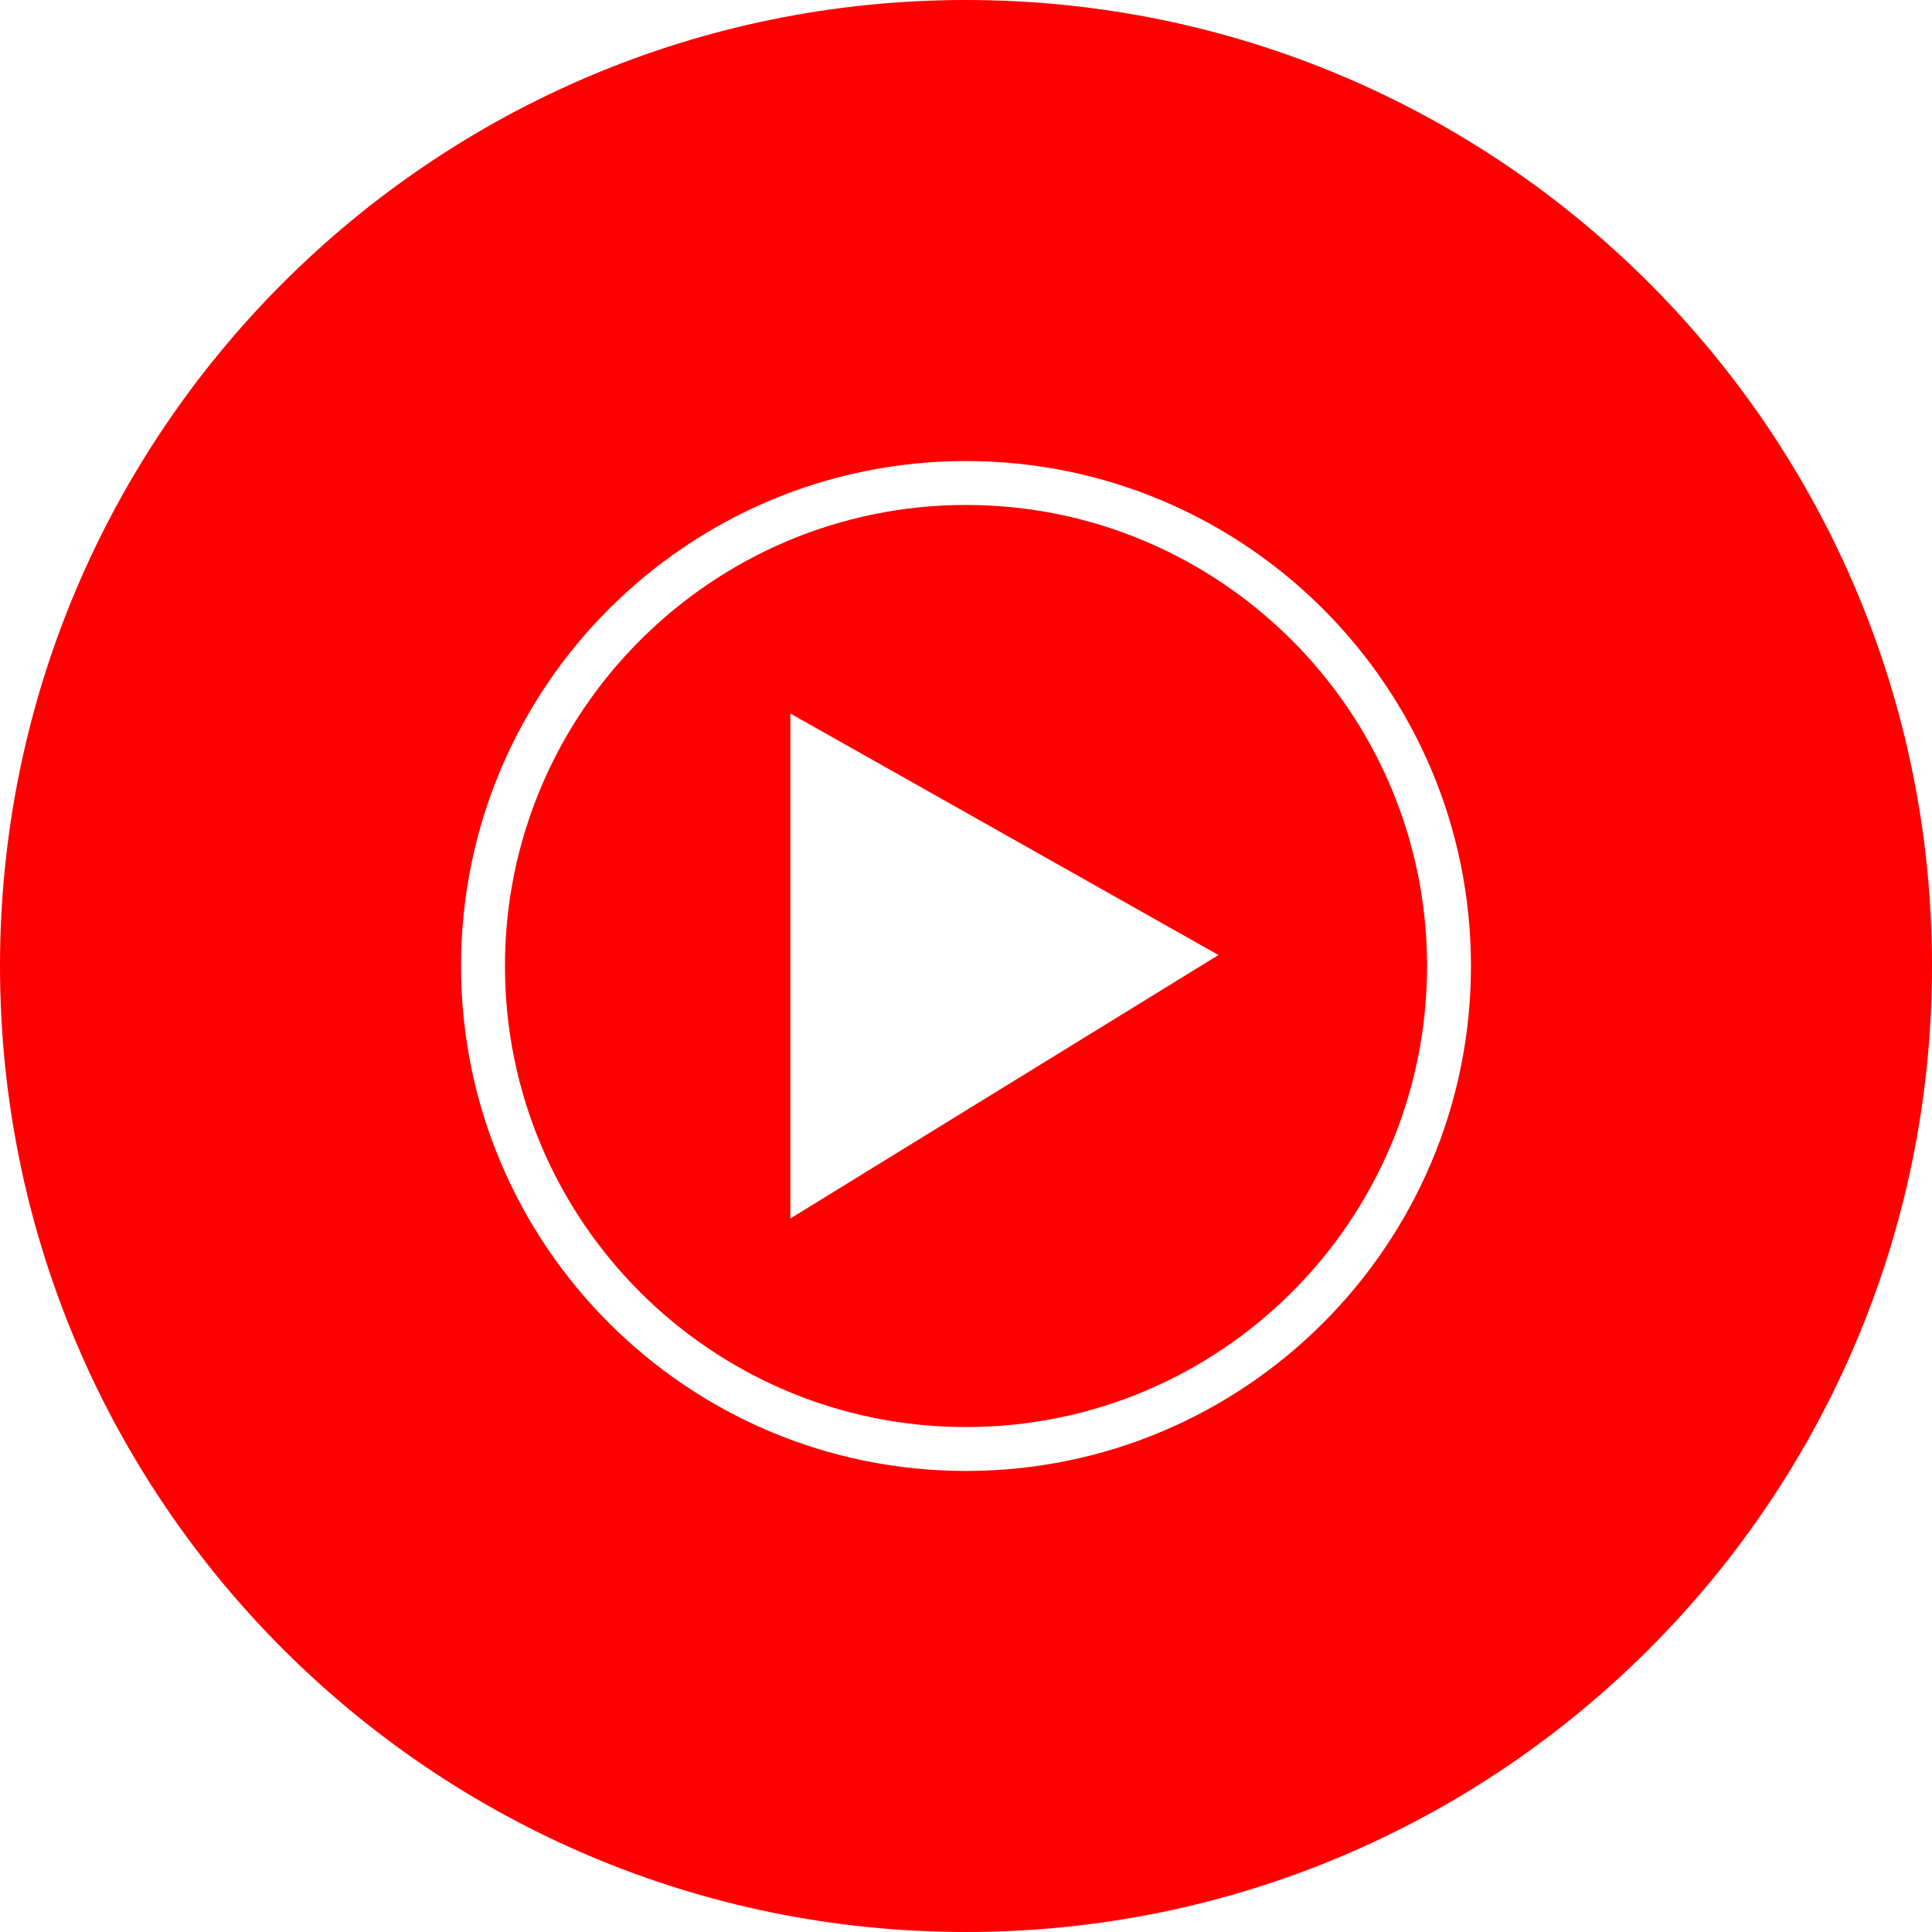
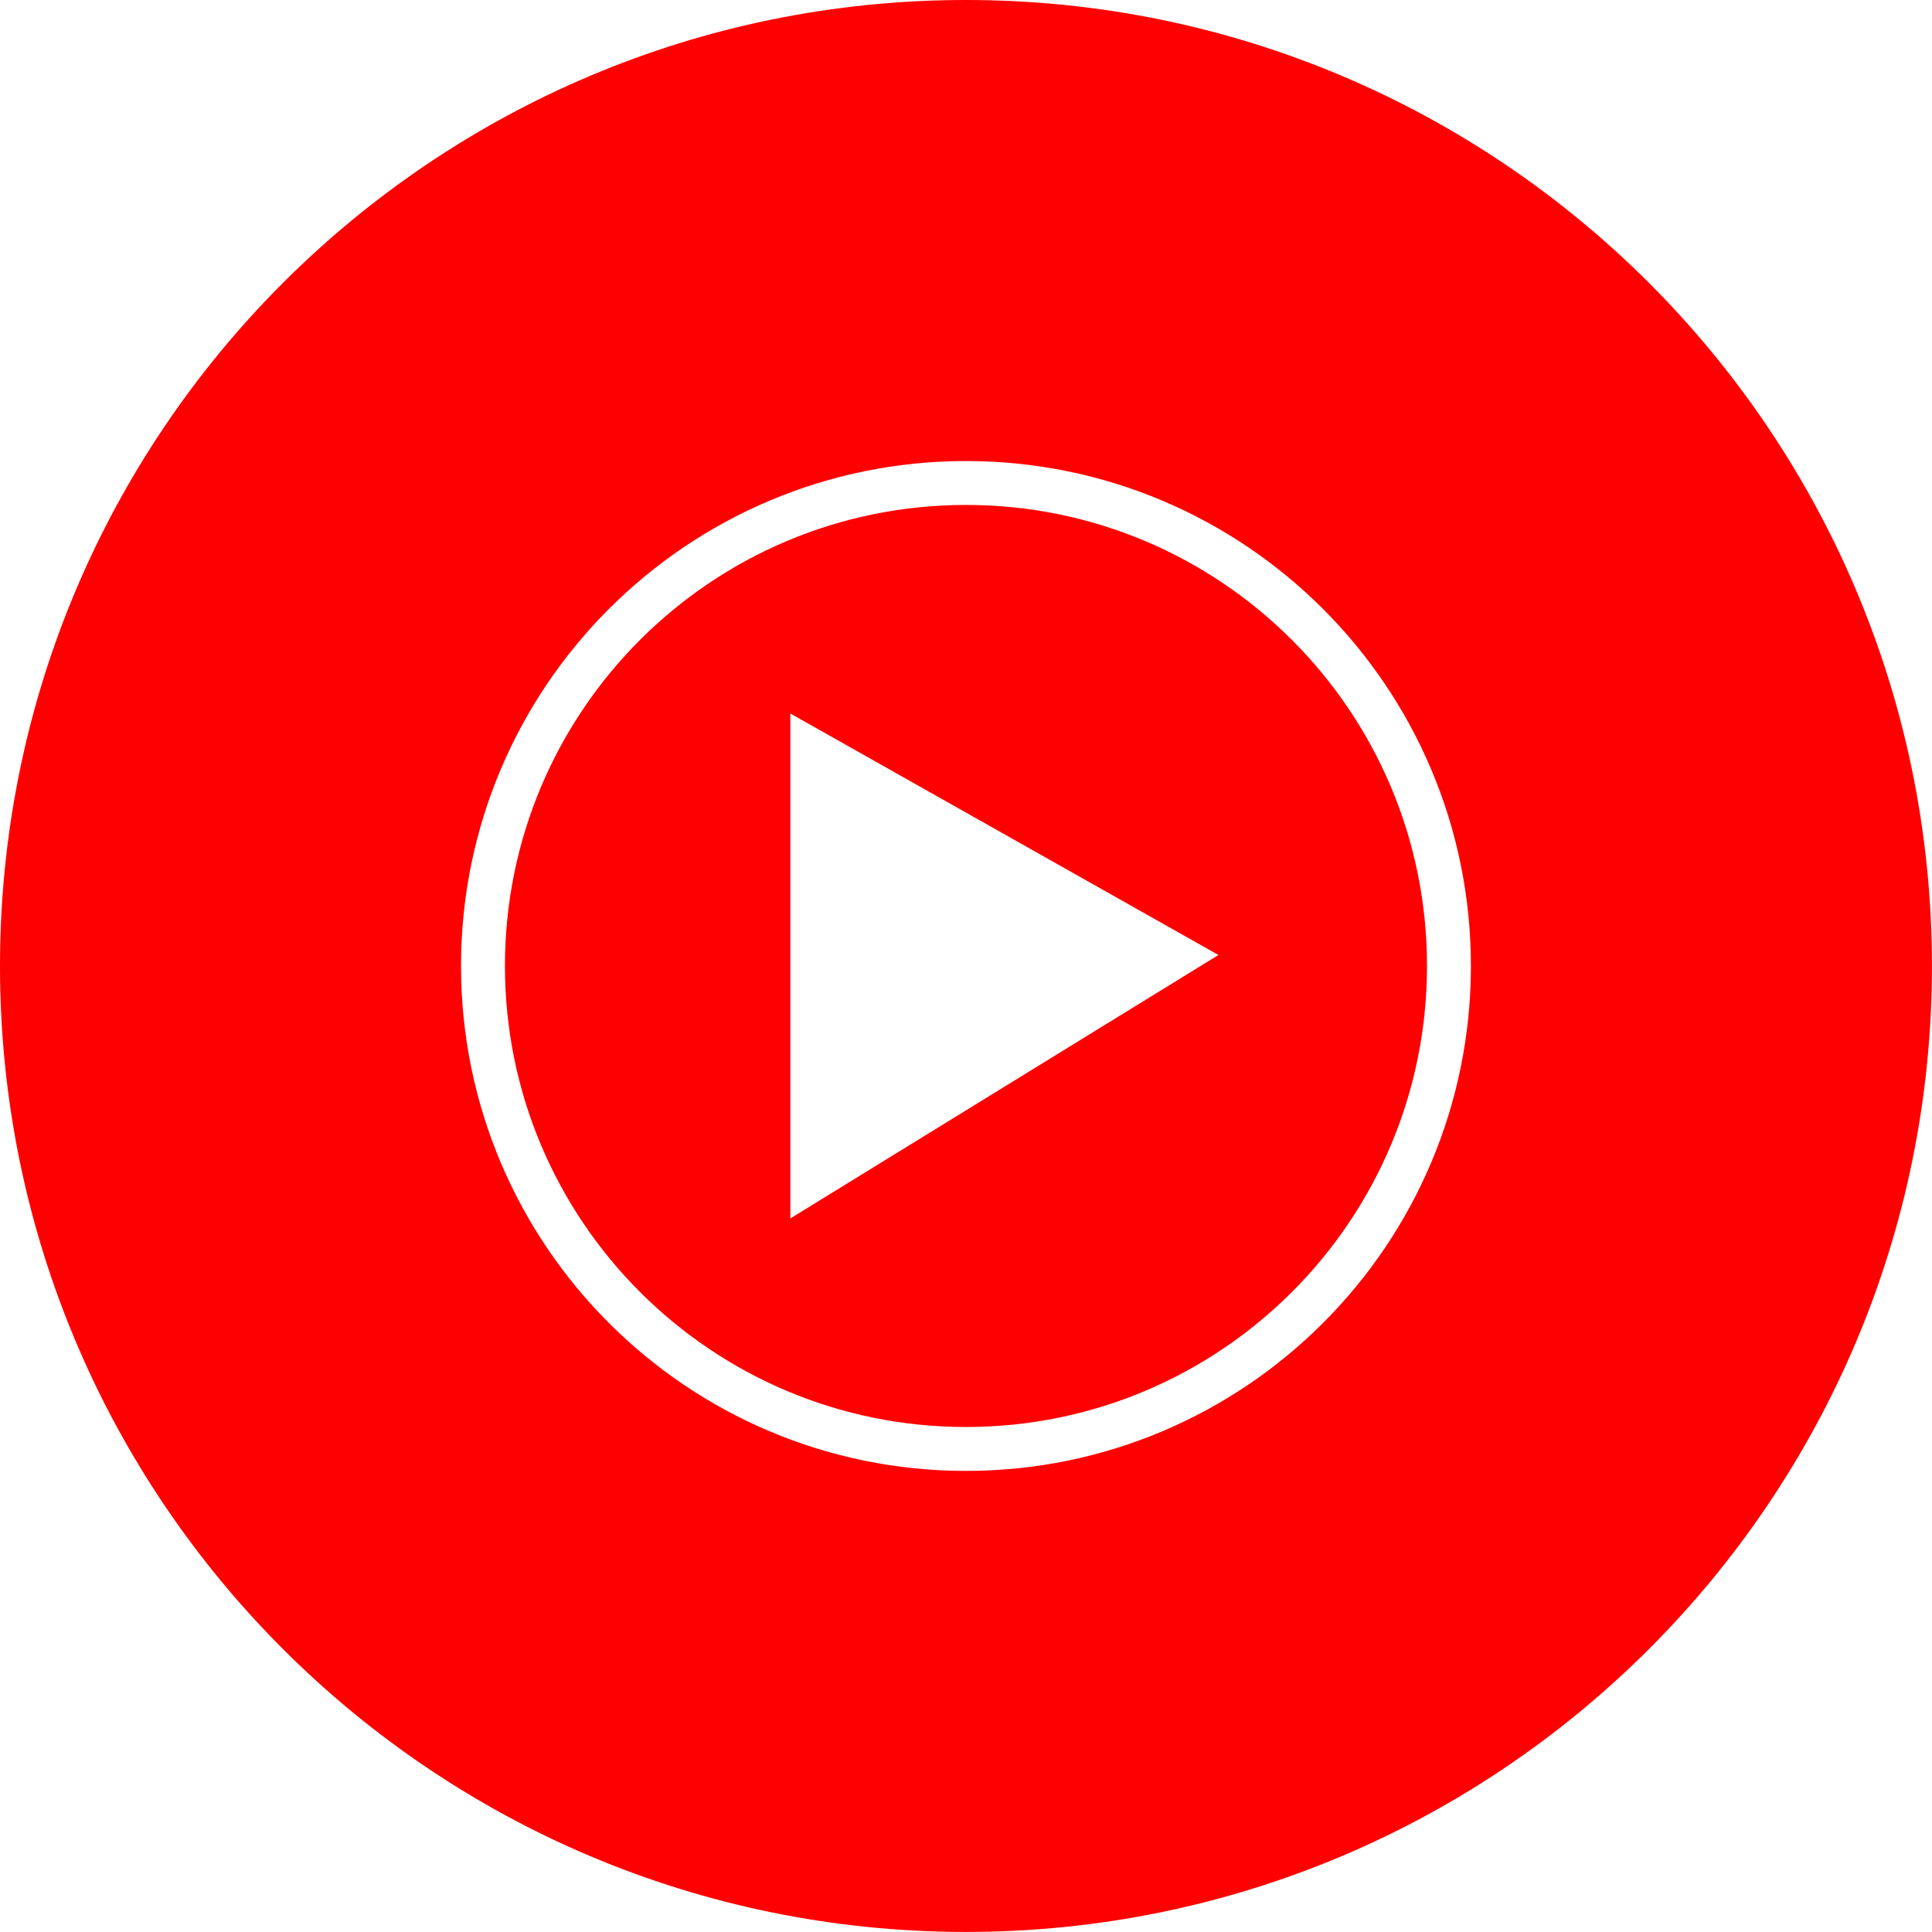
- <svg xmlns="http://www.w3.org/2000/svg" aria-label="ytmusic" role="img" viewBox="0 0 512 512">
+ <svg xmlns="http://www.w3.org/2000/svg" aria-label="..." role="img" viewBox="0 0 512 512">
  <path d="m0 0H512V512H0" fill="#fff" />
-   <circle cx="256" cy="256" r="256" fill="red" />
-   <path fill="#fff" d="M256 133.818c67.2 0 122.182 54.691 122.182 122.182s-54.691 122.182-122.182 122.182-122.182-54.691-122.182-122.182 54.982-122.182 122.182-122.182m0-11.636c-73.891 0-133.818 59.927-133.818 133.818s59.927 133.818 133.818 133.818 133.818-59.927 133.818-133.818-59.927-133.818-133.818-133.818" />
-   <path fill="#fff" d="m209.455 322.909 113.455-69.818-113.455-64z" />
+   <g transform="scale(2.909)">
+     <circle cx="88" cy="88" r="88" fill="red" />
+     <circle cx="88" cy="88" r="44" stroke="white" stroke-width="4" fill="none" />
+     <polygon fill="#fff" points="72,111 111,87 72,65" />
+   </g>
</svg>
